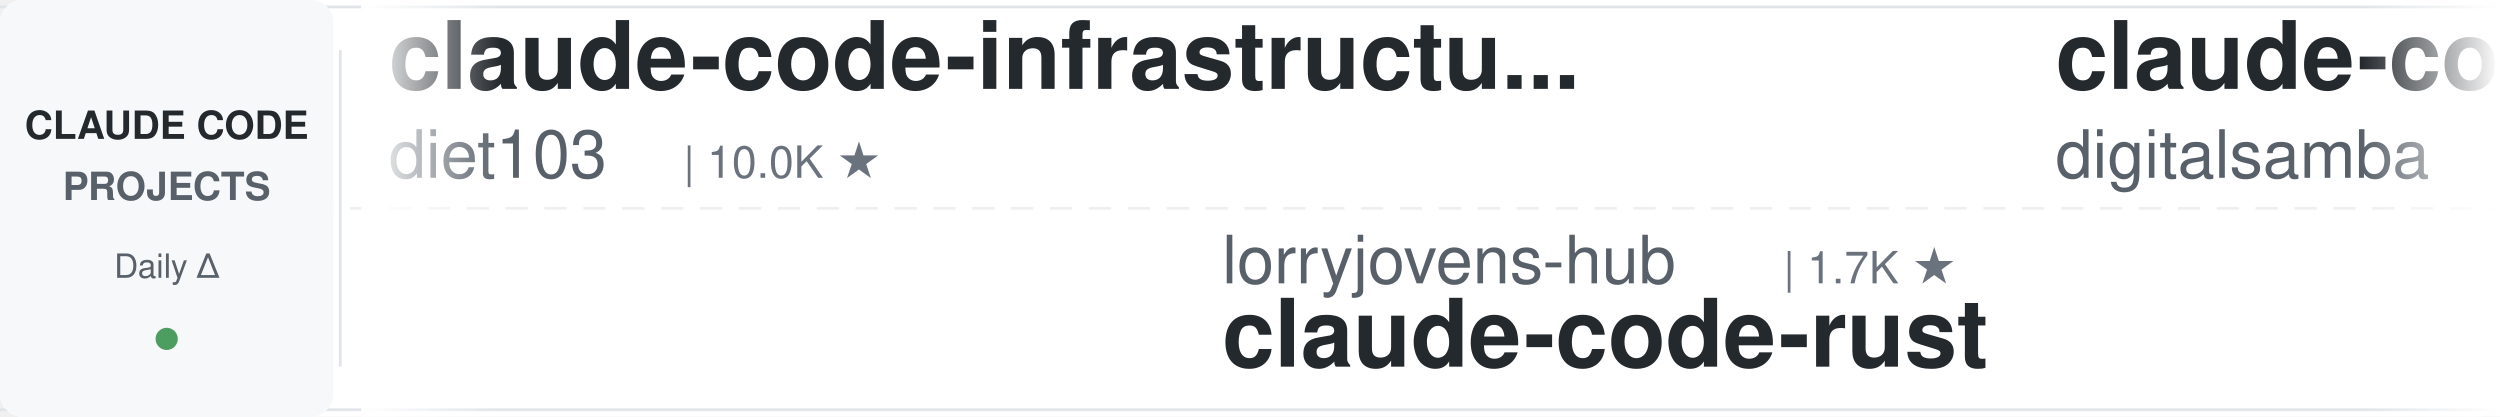
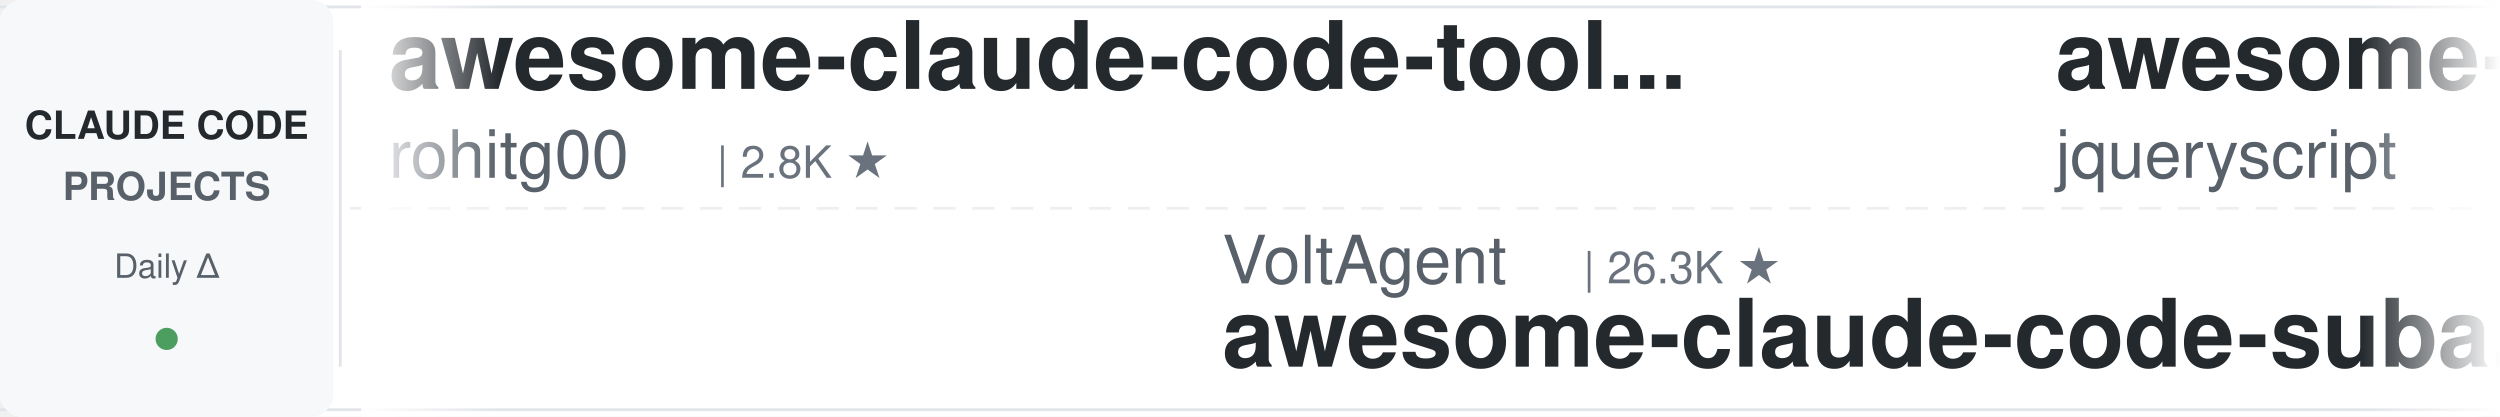
<svg xmlns="http://www.w3.org/2000/svg" width="900" height="150">
  <defs>
    <linearGradient id="leftFade" x1="0%" y1="0%" x2="100%" y2="0%">
      <stop offset="0%" style="stop-color:#ffffff;stop-opacity:1" />
      <stop offset="100%" style="stop-color:#ffffff;stop-opacity:0" />
    </linearGradient>
    <linearGradient id="rightFade" x1="0%" y1="0%" x2="100%" y2="0%">
      <stop offset="0%" style="stop-color:#ffffff;stop-opacity:0" />
      <stop offset="100%" style="stop-color:#ffffff;stop-opacity:1" />
    </linearGradient>
  </defs>
  <rect width="900" height="150" fill="#ffffff" rx="8" />
  <rect x="0" y="2" width="900" height="1" fill="#e1e4e8" />
  <rect x="0" y="147" width="900" height="1" fill="#e1e4e8" />
  <line x1="0" y1="75" x2="900" y2="75" stroke="#e1e4e8" stroke-width="1" stroke-dasharray="8 6" opacity="0.6" />
  <rect x="0" y="0" width="120" height="150" fill="#f6f8fa" rx="8" />
  <text x="60" y="50" font-family="-apple-system, BlinkMacSystemFont, 'Segoe UI', Helvetica, Arial, sans-serif" font-size="14" font-weight="600" fill="#24292e" text-anchor="middle">CLAUDE CODE</text>
  <text x="60" y="72" font-family="-apple-system, BlinkMacSystemFont, 'Segoe UI', Helvetica, Arial, sans-serif" font-size="14" font-weight="600" fill="#586069" text-anchor="middle">PROJECTS</text>
  <text x="60" y="100" font-family="-apple-system, BlinkMacSystemFont, 'Segoe UI', Helvetica, Arial, sans-serif" font-size="12" font-weight="500" fill="#586069" text-anchor="middle">Daily Δ</text>
  <circle cx="60" cy="122" r="4" fill="#22863a" opacity="0.8" />
  <rect x="122" y="18" width="1" height="114" fill="#e1e4e8" />
  <clipPath id="tickerClip">
    <rect x="130" y="0" width="770" height="150" />
  </clipPath>
  <g clip-path="url(#tickerClip)">
    <g id="tickerItems">
      <animateTransform attributeName="transform" attributeType="XML" type="translate" from="0 0" to="-3000 0" dur="54s" repeatCount="indefinite" />
      <g transform="translate(0, 0)">
-         <text x="140" y="32" font-family="-apple-system, BlinkMacSystemFont, 'Segoe UI', Helvetica, Arial, sans-serif" font-size="34" font-weight="600" fill="#24292e">claude-code-infrastructu...</text>
-         <text x="140" y="64" font-family="-apple-system, BlinkMacSystemFont, 'Segoe UI', Helvetica, Arial, sans-serif" font-size="24" font-weight="400" fill="#586069">diet103</text>
-         <text x="246" y="64" font-family="-apple-system, BlinkMacSystemFont, 'Segoe UI', Helvetica, Arial, sans-serif" font-size="16" font-weight="500" fill="#6a737d">| 10.0K ★</text>
+         <text x="140" y="32" font-family="-apple-system, BlinkMacSystemFont, 'Segoe UI', Helvetica, Arial, sans-serif" font-size="34" font-weight="600" fill="#24292e">awesome-claude-code-tool...</text>
+         <text x="140" y="64" font-family="-apple-system, BlinkMacSystemFont, 'Segoe UI', Helvetica, Arial, sans-serif" font-size="24" font-weight="400" fill="#586069">rohitg00</text>
+         <text x="258" y="64" font-family="-apple-system, BlinkMacSystemFont, 'Segoe UI', Helvetica, Arial, sans-serif" font-size="16" font-weight="500" fill="#6a737d">| 2.8K ★</text>
      </g>
      <g transform="translate(300, 0)">
-         <text x="140" y="102" font-family="-apple-system, BlinkMacSystemFont, 'Segoe UI', Helvetica, Arial, sans-serif" font-size="24" font-weight="400" fill="#586069">lorryjovens-hub</text>
-         <text x="342" y="102" font-family="-apple-system, BlinkMacSystemFont, 'Segoe UI', Helvetica, Arial, sans-serif" font-size="16" font-weight="500" fill="#6a737d">| 1.7K ★</text>
-         <text x="140" y="132" font-family="-apple-system, BlinkMacSystemFont, 'Segoe UI', Helvetica, Arial, sans-serif" font-size="34" font-weight="600" fill="#24292e">claude-code-rust</text>
+         <text x="140" y="102" font-family="-apple-system, BlinkMacSystemFont, 'Segoe UI', Helvetica, Arial, sans-serif" font-size="24" font-weight="400" fill="#586069">VoltAgent</text>
+         <text x="270" y="102" font-family="-apple-system, BlinkMacSystemFont, 'Segoe UI', Helvetica, Arial, sans-serif" font-size="16" font-weight="500" fill="#6a737d">| 26.3K ★</text>
+         <text x="140" y="132" font-family="-apple-system, BlinkMacSystemFont, 'Segoe UI', Helvetica, Arial, sans-serif" font-size="34" font-weight="600" fill="#24292e">awesome-claude-code-suba...</text>
      </g>
      <g transform="translate(600, 0)">
-         <text x="140" y="32" font-family="-apple-system, BlinkMacSystemFont, 'Segoe UI', Helvetica, Arial, sans-serif" font-size="34" font-weight="600" fill="#24292e">claude-code-video-toolki...</text>
-         <text x="140" y="64" font-family="-apple-system, BlinkMacSystemFont, 'Segoe UI', Helvetica, Arial, sans-serif" font-size="24" font-weight="400" fill="#586069">digitalsamba</text>
-         <text x="306" y="64" font-family="-apple-system, BlinkMacSystemFont, 'Segoe UI', Helvetica, Arial, sans-serif" font-size="16" font-weight="500" fill="#6a737d">| 2.4K ★</text>
+         <text x="140" y="32" font-family="-apple-system, BlinkMacSystemFont, 'Segoe UI', Helvetica, Arial, sans-serif" font-size="34" font-weight="600" fill="#24292e">awesome-claude-code</text>
+         <text x="140" y="64" font-family="-apple-system, BlinkMacSystemFont, 'Segoe UI', Helvetica, Arial, sans-serif" font-size="24" font-weight="400" fill="#586069">jqueryscript</text>
+         <text x="306" y="64" font-family="-apple-system, BlinkMacSystemFont, 'Segoe UI', Helvetica, Arial, sans-serif" font-size="16" font-weight="500" fill="#6a737d">| 541 ★</text>
      </g>
      <g transform="translate(900, 0)">
-         <text x="140" y="102" font-family="-apple-system, BlinkMacSystemFont, 'Segoe UI', Helvetica, Arial, sans-serif" font-size="24" font-weight="400" fill="#586069">asgeirtj</text>
-         <text x="258" y="102" font-family="-apple-system, BlinkMacSystemFont, 'Segoe UI', Helvetica, Arial, sans-serif" font-size="16" font-weight="500" fill="#6a737d">| 70.6K ★</text>
-         <text x="140" y="132" font-family="-apple-system, BlinkMacSystemFont, 'Segoe UI', Helvetica, Arial, sans-serif" font-size="34" font-weight="600" fill="#24292e">system_prompts_leaks</text>
+         <text x="140" y="102" font-family="-apple-system, BlinkMacSystemFont, 'Segoe UI', Helvetica, Arial, sans-serif" font-size="24" font-weight="400" fill="#586069">xu-xiang</text>
+         <text x="258" y="102" font-family="-apple-system, BlinkMacSystemFont, 'Segoe UI', Helvetica, Arial, sans-serif" font-size="16" font-weight="500" fill="#6a737d">| 2.0K ★</text>
+         <text x="140" y="132" font-family="-apple-system, BlinkMacSystemFont, 'Segoe UI', Helvetica, Arial, sans-serif" font-size="34" font-weight="600" fill="#24292e">everything-claude-code-z...</text>
      </g>
      <g transform="translate(1200, 0)">
-         <text x="140" y="32" font-family="-apple-system, BlinkMacSystemFont, 'Segoe UI', Helvetica, Arial, sans-serif" font-size="34" font-weight="600" fill="#24292e">claude-code-source</text>
-         <text x="140" y="64" font-family="-apple-system, BlinkMacSystemFont, 'Segoe UI', Helvetica, Arial, sans-serif" font-size="24" font-weight="400" fill="#586069">AprilNEA</text>
-         <text x="258" y="64" font-family="-apple-system, BlinkMacSystemFont, 'Segoe UI', Helvetica, Arial, sans-serif" font-size="16" font-weight="500" fill="#6a737d">| 392 ★</text>
+         <text x="140" y="32" font-family="-apple-system, BlinkMacSystemFont, 'Segoe UI', Helvetica, Arial, sans-serif" font-size="34" font-weight="600" fill="#24292e">claude-code-book</text>
+         <text x="140" y="64" font-family="-apple-system, BlinkMacSystemFont, 'Segoe UI', Helvetica, Arial, sans-serif" font-size="24" font-weight="400" fill="#586069">lintsinghua</text>
+         <text x="294" y="64" font-family="-apple-system, BlinkMacSystemFont, 'Segoe UI', Helvetica, Arial, sans-serif" font-size="16" font-weight="500" fill="#6a737d">| 4.3K ★</text>
      </g>
      <g transform="translate(1500, 0)">
-         <text x="140" y="102" font-family="-apple-system, BlinkMacSystemFont, 'Segoe UI', Helvetica, Arial, sans-serif" font-size="24" font-weight="400" fill="#586069">disler</text>
-         <text x="234" y="102" font-family="-apple-system, BlinkMacSystemFont, 'Segoe UI', Helvetica, Arial, sans-serif" font-size="16" font-weight="500" fill="#6a737d">| 1.7K ★</text>
-         <text x="140" y="132" font-family="-apple-system, BlinkMacSystemFont, 'Segoe UI', Helvetica, Arial, sans-serif" font-size="34" font-weight="600" fill="#24292e">pi-vs-claude-code</text>
+         <text x="140" y="102" font-family="-apple-system, BlinkMacSystemFont, 'Segoe UI', Helvetica, Arial, sans-serif" font-size="24" font-weight="400" fill="#586069">LING71671</text>
+         <text x="270" y="102" font-family="-apple-system, BlinkMacSystemFont, 'Segoe UI', Helvetica, Arial, sans-serif" font-size="16" font-weight="500" fill="#6a737d">| 974 ★</text>
+         <text x="140" y="132" font-family="-apple-system, BlinkMacSystemFont, 'Segoe UI', Helvetica, Arial, sans-serif" font-size="34" font-weight="600" fill="#24292e">Open-ClaudeCode</text>
      </g>
      <g transform="translate(1800, 0)">
-         <text x="140" y="32" font-family="-apple-system, BlinkMacSystemFont, 'Segoe UI', Helvetica, Arial, sans-serif" font-size="34" font-weight="600" fill="#24292e">claude-code-cheat-sheet</text>
-         <text x="140" y="64" font-family="-apple-system, BlinkMacSystemFont, 'Segoe UI', Helvetica, Arial, sans-serif" font-size="24" font-weight="400" fill="#586069">Njengah</text>
-         <text x="246" y="64" font-family="-apple-system, BlinkMacSystemFont, 'Segoe UI', Helvetica, Arial, sans-serif" font-size="16" font-weight="500" fill="#6a737d">| 1.9K ★</text>
+         <text x="140" y="32" font-family="-apple-system, BlinkMacSystemFont, 'Segoe UI', Helvetica, Arial, sans-serif" font-size="34" font-weight="600" fill="#24292e">Dive-into-Claude-Code</text>
+         <text x="140" y="64" font-family="-apple-system, BlinkMacSystemFont, 'Segoe UI', Helvetica, Arial, sans-serif" font-size="24" font-weight="400" fill="#586069">VILA-Lab</text>
+         <text x="258" y="64" font-family="-apple-system, BlinkMacSystemFont, 'Segoe UI', Helvetica, Arial, sans-serif" font-size="16" font-weight="500" fill="#6a737d">| 2.2K ★</text>
      </g>
      <g transform="translate(2100, 0)">
-         <text x="140" y="102" font-family="-apple-system, BlinkMacSystemFont, 'Segoe UI', Helvetica, Arial, sans-serif" font-size="24" font-weight="400" fill="#586069">darcyegb</text>
-         <text x="258" y="102" font-family="-apple-system, BlinkMacSystemFont, 'Segoe UI', Helvetica, Arial, sans-serif" font-size="16" font-weight="500" fill="#6a737d">| 779 ★</text>
-         <text x="140" y="132" font-family="-apple-system, BlinkMacSystemFont, 'Segoe UI', Helvetica, Arial, sans-serif" font-size="34" font-weight="600" fill="#24292e">ClaudeCodeAgents</text>
+         <text x="140" y="102" font-family="-apple-system, BlinkMacSystemFont, 'Segoe UI', Helvetica, Arial, sans-serif" font-size="24" font-weight="400" fill="#586069">affaan-m</text>
+         <text x="258" y="102" font-family="-apple-system, BlinkMacSystemFont, 'Segoe UI', Helvetica, Arial, sans-serif" font-size="16" font-weight="500" fill="#6a737d">| 294.7K ★</text>
+         <text x="140" y="132" font-family="-apple-system, BlinkMacSystemFont, 'Segoe UI', Helvetica, Arial, sans-serif" font-size="34" font-weight="600" fill="#24292e">ECC</text>
      </g>
      <g transform="translate(2400, 0)">
-         <text x="140" y="32" font-family="-apple-system, BlinkMacSystemFont, 'Segoe UI', Helvetica, Arial, sans-serif" font-size="34" font-weight="600" fill="#24292e">claude-code-tudou</text>
-         <text x="140" y="64" font-family="-apple-system, BlinkMacSystemFont, 'Segoe UI', Helvetica, Arial, sans-serif" font-size="24" font-weight="400" fill="#586069">AICoderTudou</text>
-         <text x="306" y="64" font-family="-apple-system, BlinkMacSystemFont, 'Segoe UI', Helvetica, Arial, sans-serif" font-size="16" font-weight="500" fill="#6a737d">| 493 ★</text>
+         <text x="140" y="32" font-family="-apple-system, BlinkMacSystemFont, 'Segoe UI', Helvetica, Arial, sans-serif" font-size="34" font-weight="600" fill="#24292e">free-claude-code</text>
+         <text x="140" y="64" font-family="-apple-system, BlinkMacSystemFont, 'Segoe UI', Helvetica, Arial, sans-serif" font-size="24" font-weight="400" fill="#586069">Alishahryar1</text>
+         <text x="306" y="64" font-family="-apple-system, BlinkMacSystemFont, 'Segoe UI', Helvetica, Arial, sans-serif" font-size="16" font-weight="500" fill="#6a737d">| 65.7K ★</text>
      </g>
      <g transform="translate(2700, 0)">
-         <text x="140" y="102" font-family="-apple-system, BlinkMacSystemFont, 'Segoe UI', Helvetica, Arial, sans-serif" font-size="24" font-weight="400" fill="#586069">Cranot</text>
-         <text x="234" y="102" font-family="-apple-system, BlinkMacSystemFont, 'Segoe UI', Helvetica, Arial, sans-serif" font-size="16" font-weight="500" fill="#6a737d">| 2.9K ★</text>
-         <text x="140" y="132" font-family="-apple-system, BlinkMacSystemFont, 'Segoe UI', Helvetica, Arial, sans-serif" font-size="34" font-weight="600" fill="#24292e">claude-code-guide</text>
+         <text x="140" y="102" font-family="-apple-system, BlinkMacSystemFont, 'Segoe UI', Helvetica, Arial, sans-serif" font-size="24" font-weight="400" fill="#586069">shanraisshan</text>
+         <text x="306" y="102" font-family="-apple-system, BlinkMacSystemFont, 'Segoe UI', Helvetica, Arial, sans-serif" font-size="16" font-weight="500" fill="#6a737d">| 68.4K ★</text>
+         <text x="140" y="132" font-family="-apple-system, BlinkMacSystemFont, 'Segoe UI', Helvetica, Arial, sans-serif" font-size="34" font-weight="600" fill="#24292e">claude-code-best-practic...</text>
      </g>
      <g transform="translate(3000, 0)">
-         <text x="140" y="32" font-family="-apple-system, BlinkMacSystemFont, 'Segoe UI', Helvetica, Arial, sans-serif" font-size="34" font-weight="600" fill="#24292e">claude-code-infrastructu...</text>
-         <text x="140" y="64" font-family="-apple-system, BlinkMacSystemFont, 'Segoe UI', Helvetica, Arial, sans-serif" font-size="24" font-weight="400" fill="#586069">diet103</text>
-         <text x="246" y="64" font-family="-apple-system, BlinkMacSystemFont, 'Segoe UI', Helvetica, Arial, sans-serif" font-size="16" font-weight="500" fill="#6a737d">| 10.0K ★</text>
+         <text x="140" y="32" font-family="-apple-system, BlinkMacSystemFont, 'Segoe UI', Helvetica, Arial, sans-serif" font-size="34" font-weight="600" fill="#24292e">awesome-claude-code-tool...</text>
+         <text x="140" y="64" font-family="-apple-system, BlinkMacSystemFont, 'Segoe UI', Helvetica, Arial, sans-serif" font-size="24" font-weight="400" fill="#586069">rohitg00</text>
+         <text x="258" y="64" font-family="-apple-system, BlinkMacSystemFont, 'Segoe UI', Helvetica, Arial, sans-serif" font-size="16" font-weight="500" fill="#6a737d">| 2.8K ★</text>
      </g>
      <g transform="translate(3300, 0)">
-         <text x="140" y="102" font-family="-apple-system, BlinkMacSystemFont, 'Segoe UI', Helvetica, Arial, sans-serif" font-size="24" font-weight="400" fill="#586069">lorryjovens-hub</text>
-         <text x="342" y="102" font-family="-apple-system, BlinkMacSystemFont, 'Segoe UI', Helvetica, Arial, sans-serif" font-size="16" font-weight="500" fill="#6a737d">| 1.7K ★</text>
-         <text x="140" y="132" font-family="-apple-system, BlinkMacSystemFont, 'Segoe UI', Helvetica, Arial, sans-serif" font-size="34" font-weight="600" fill="#24292e">claude-code-rust</text>
+         <text x="140" y="102" font-family="-apple-system, BlinkMacSystemFont, 'Segoe UI', Helvetica, Arial, sans-serif" font-size="24" font-weight="400" fill="#586069">VoltAgent</text>
+         <text x="270" y="102" font-family="-apple-system, BlinkMacSystemFont, 'Segoe UI', Helvetica, Arial, sans-serif" font-size="16" font-weight="500" fill="#6a737d">| 26.3K ★</text>
+         <text x="140" y="132" font-family="-apple-system, BlinkMacSystemFont, 'Segoe UI', Helvetica, Arial, sans-serif" font-size="34" font-weight="600" fill="#24292e">awesome-claude-code-suba...</text>
      </g>
      <g transform="translate(3600, 0)">
-         <text x="140" y="32" font-family="-apple-system, BlinkMacSystemFont, 'Segoe UI', Helvetica, Arial, sans-serif" font-size="34" font-weight="600" fill="#24292e">claude-code-video-toolki...</text>
-         <text x="140" y="64" font-family="-apple-system, BlinkMacSystemFont, 'Segoe UI', Helvetica, Arial, sans-serif" font-size="24" font-weight="400" fill="#586069">digitalsamba</text>
-         <text x="306" y="64" font-family="-apple-system, BlinkMacSystemFont, 'Segoe UI', Helvetica, Arial, sans-serif" font-size="16" font-weight="500" fill="#6a737d">| 2.4K ★</text>
+         <text x="140" y="32" font-family="-apple-system, BlinkMacSystemFont, 'Segoe UI', Helvetica, Arial, sans-serif" font-size="34" font-weight="600" fill="#24292e">awesome-claude-code</text>
+         <text x="140" y="64" font-family="-apple-system, BlinkMacSystemFont, 'Segoe UI', Helvetica, Arial, sans-serif" font-size="24" font-weight="400" fill="#586069">jqueryscript</text>
+         <text x="306" y="64" font-family="-apple-system, BlinkMacSystemFont, 'Segoe UI', Helvetica, Arial, sans-serif" font-size="16" font-weight="500" fill="#6a737d">| 541 ★</text>
      </g>
      <g transform="translate(3900, 0)">
-         <text x="140" y="102" font-family="-apple-system, BlinkMacSystemFont, 'Segoe UI', Helvetica, Arial, sans-serif" font-size="24" font-weight="400" fill="#586069">asgeirtj</text>
-         <text x="258" y="102" font-family="-apple-system, BlinkMacSystemFont, 'Segoe UI', Helvetica, Arial, sans-serif" font-size="16" font-weight="500" fill="#6a737d">| 70.6K ★</text>
-         <text x="140" y="132" font-family="-apple-system, BlinkMacSystemFont, 'Segoe UI', Helvetica, Arial, sans-serif" font-size="34" font-weight="600" fill="#24292e">system_prompts_leaks</text>
+         <text x="140" y="102" font-family="-apple-system, BlinkMacSystemFont, 'Segoe UI', Helvetica, Arial, sans-serif" font-size="24" font-weight="400" fill="#586069">xu-xiang</text>
+         <text x="258" y="102" font-family="-apple-system, BlinkMacSystemFont, 'Segoe UI', Helvetica, Arial, sans-serif" font-size="16" font-weight="500" fill="#6a737d">| 2.0K ★</text>
+         <text x="140" y="132" font-family="-apple-system, BlinkMacSystemFont, 'Segoe UI', Helvetica, Arial, sans-serif" font-size="34" font-weight="600" fill="#24292e">everything-claude-code-z...</text>
      </g>
    </g>
  </g>
  <rect x="130" y="0" width="50" height="150" fill="url(#leftFade)" />
  <rect x="850" y="0" width="50" height="150" fill="url(#rightFade)" />
</svg>
